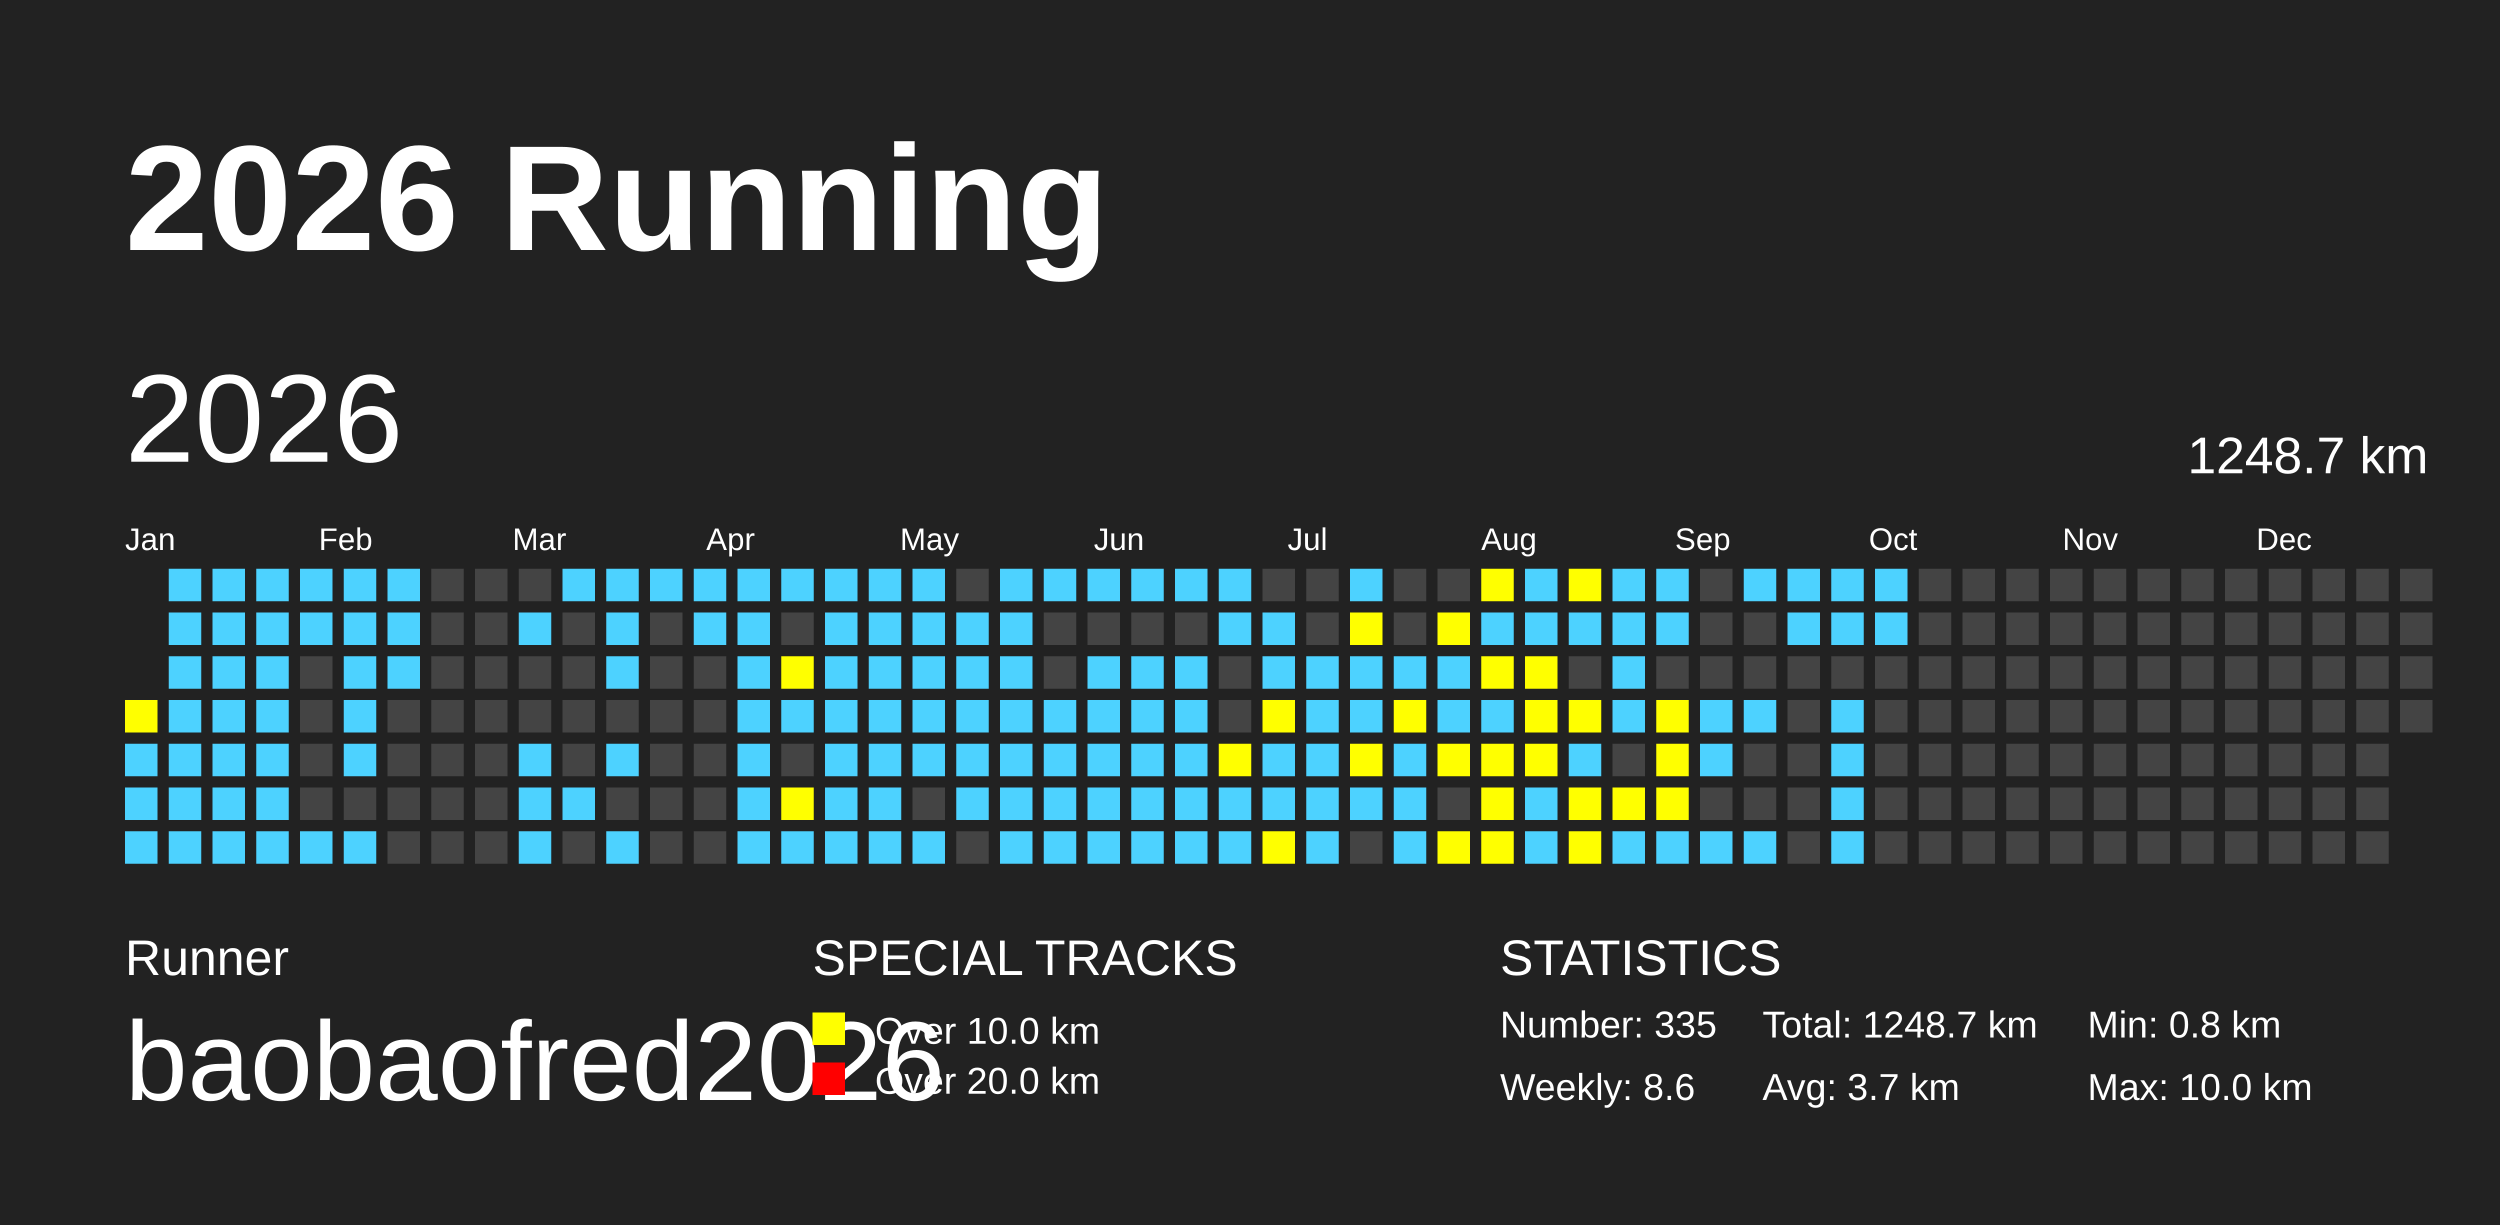
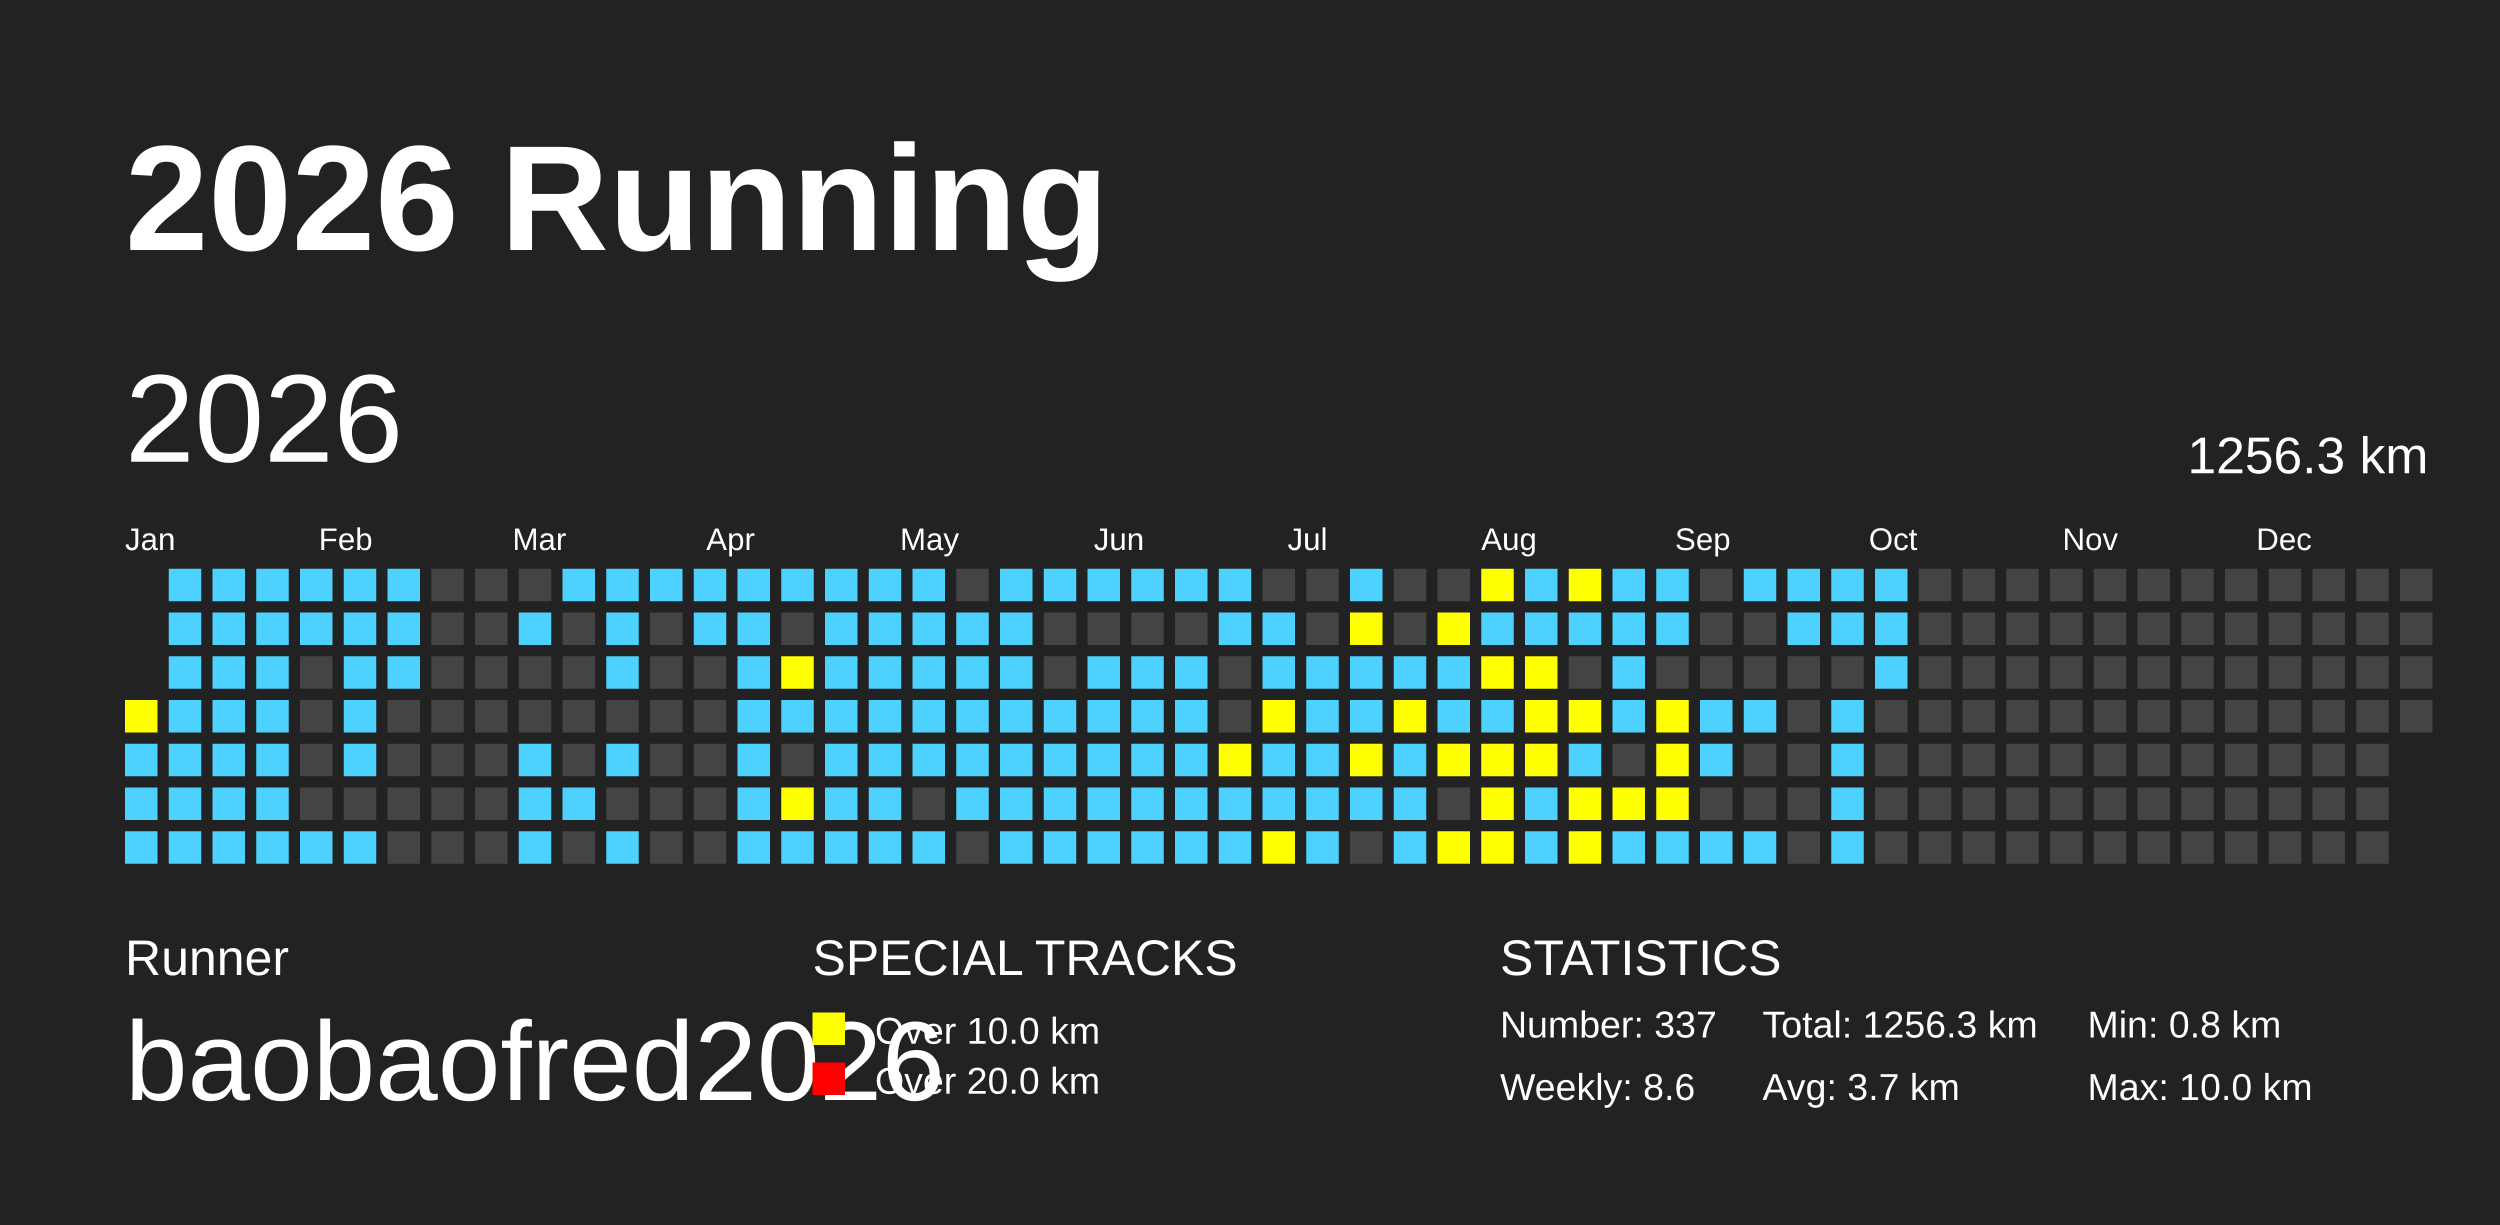
<svg xmlns="http://www.w3.org/2000/svg" baseProfile="full" height="98mm" version="1.1" viewBox="0,0,200,98" width="200mm">
  <defs />
  <rect fill="#222222" height="98" width="200" x="0" y="0" />
  <text fill="#FFFFFF" style="font-size:12px; font-family:Arial; font-weight:bold;" x="10" y="20">2026 Running</text>
  <text fill="#FFFFFF" style="font-size:4px; font-family:Arial" x="10" y="78">Runner</text>
  <text fill="#FFFFFF" style="font-size:9px; font-family:Arial" x="10" y="88">baobaofred2026</text>
  <text fill="#FFFFFF" style="font-size:4px; font-family:Arial" x="65" y="78">SPECIAL TRACKS</text>
  <rect fill="yellow" height="2.6" width="2.6" x="65" y="81" />
  <text fill="#FFFFFF" style="font-size:3px; font-family:Arial" x="70" y="83.5">Over 10.0 km</text>
  <rect fill="red" height="2.6" width="2.6" x="65" y="85" />
  <text fill="#FFFFFF" style="font-size:3px; font-family:Arial" x="70" y="87.5">Over 20.0 km</text>
  <text fill="#FFFFFF" style="font-size:4px; font-family:Arial" x="120" y="78">STATISTICS</text>
-   <text fill="#FFFFFF" style="font-size:3px; font-family:Arial" x="120" y="83">Number: 335</text>
+   <text fill="#FFFFFF" style="font-size:3px; font-family:Arial" x="120" y="83">Number: 337</text>
  <text fill="#FFFFFF" style="font-size:3px; font-family:Arial" x="120" y="88">Weekly: 8.6</text>
-   <text fill="#FFFFFF" style="font-size:3px; font-family:Arial" x="141" y="83">Total: 1248.7 km</text>
+   <text fill="#FFFFFF" style="font-size:3px; font-family:Arial" x="141" y="83">Total: 1256.3 km</text>
  <text fill="#FFFFFF" style="font-size:3px; font-family:Arial" x="141" y="88">Avg: 3.7 km</text>
  <text fill="#FFFFFF" style="font-size:3px; font-family:Arial" x="167" y="83">Min: 0.8 km</text>
  <text fill="#FFFFFF" style="font-size:3px; font-family:Arial" x="167" y="88">Max: 10.0 km</text>
  <text dominant-baseline="hanging" fill="#FFFFFF" style="font-size:10.0px; font-family:Arial;" x="10" y="30">2026</text>
-   <text dominant-baseline="hanging" fill="#FFFFFF" style="font-size:4.125px; font-family:Arial;" x="175" y="35">1248.7 km</text>
+   <text dominant-baseline="hanging" fill="#FFFFFF" style="font-size:4.125px; font-family:Arial;" x="175" y="35">1256.3 km</text>
  <text fill="#FFFFFF" style="font-size:2.5px; font-family:Arial" x="10.0" y="44">Jan</text>
  <text fill="#FFFFFF" style="font-size:2.5px; font-family:Arial" x="25.5" y="44">Feb</text>
  <text fill="#FFFFFF" style="font-size:2.5px; font-family:Arial" x="41.0" y="44">Mar</text>
  <text fill="#FFFFFF" style="font-size:2.5px; font-family:Arial" x="56.5" y="44">Apr</text>
  <text fill="#FFFFFF" style="font-size:2.5px; font-family:Arial" x="72.0" y="44">May</text>
  <text fill="#FFFFFF" style="font-size:2.5px; font-family:Arial" x="87.5" y="44">Jun</text>
  <text fill="#FFFFFF" style="font-size:2.5px; font-family:Arial" x="103.0" y="44">Jul</text>
  <text fill="#FFFFFF" style="font-size:2.5px; font-family:Arial" x="118.5" y="44">Aug</text>
  <text fill="#FFFFFF" style="font-size:2.5px; font-family:Arial" x="134.0" y="44">Sep</text>
  <text fill="#FFFFFF" style="font-size:2.5px; font-family:Arial" x="149.5" y="44">Oct</text>
  <text fill="#FFFFFF" style="font-size:2.5px; font-family:Arial" x="165.0" y="44">Nov</text>
  <text fill="#FFFFFF" style="font-size:2.5px; font-family:Arial" x="180.5" y="44">Dec</text>
  <rect fill="yellow" height="2.6" width="2.6" x="10.0" y="56.0" />
  <rect fill="#4DD2FF" height="2.6" width="2.6" x="10.0" y="59.5" />
  <rect fill="#4DD2FF" height="2.6" width="2.6" x="10.0" y="63.0" />
  <rect fill="#4DD2FF" height="2.6" width="2.6" x="10.0" y="66.5" />
  <rect fill="#4DD2FF" height="2.6" width="2.6" x="13.5" y="45.5" />
  <rect fill="#4DD2FF" height="2.6" width="2.6" x="13.5" y="49.0" />
  <rect fill="#4DD2FF" height="2.6" width="2.6" x="13.5" y="52.5" />
  <rect fill="#4DD2FF" height="2.6" width="2.6" x="13.5" y="56.0" />
  <rect fill="#4DD2FF" height="2.6" width="2.6" x="13.5" y="59.5" />
  <rect fill="#4DD2FF" height="2.6" width="2.6" x="13.5" y="63.0" />
  <rect fill="#4DD2FF" height="2.6" width="2.6" x="13.5" y="66.5" />
  <rect fill="#4DD2FF" height="2.6" width="2.6" x="17.0" y="45.5" />
  <rect fill="#4DD2FF" height="2.6" width="2.6" x="17.0" y="49.0" />
  <rect fill="#4DD2FF" height="2.6" width="2.6" x="17.0" y="52.5" />
  <rect fill="#4DD2FF" height="2.6" width="2.6" x="17.0" y="56.0" />
  <rect fill="#4DD2FF" height="2.6" width="2.6" x="17.0" y="59.5" />
  <rect fill="#4DD2FF" height="2.6" width="2.6" x="17.0" y="63.0" />
  <rect fill="#4DD2FF" height="2.6" width="2.6" x="17.0" y="66.5" />
  <rect fill="#4DD2FF" height="2.6" width="2.6" x="20.5" y="45.5" />
  <rect fill="#4DD2FF" height="2.6" width="2.6" x="20.5" y="49.0" />
  <rect fill="#4DD2FF" height="2.6" width="2.6" x="20.5" y="52.5" />
  <rect fill="#4DD2FF" height="2.6" width="2.6" x="20.5" y="56.0" />
  <rect fill="#4DD2FF" height="2.6" width="2.6" x="20.5" y="59.5" />
  <rect fill="#4DD2FF" height="2.6" width="2.6" x="20.5" y="63.0" />
  <rect fill="#4DD2FF" height="2.6" width="2.6" x="20.5" y="66.5" />
  <rect fill="#4DD2FF" height="2.6" width="2.6" x="24.0" y="45.5" />
  <rect fill="#4DD2FF" height="2.6" width="2.6" x="24.0" y="49.0" />
  <rect fill="#444444" height="2.6" width="2.6" x="24.0" y="52.5" />
  <rect fill="#444444" height="2.6" width="2.6" x="24.0" y="56.0" />
  <rect fill="#444444" height="2.6" width="2.6" x="24.0" y="59.5" />
  <rect fill="#444444" height="2.6" width="2.6" x="24.0" y="63.0" />
  <rect fill="#4DD2FF" height="2.6" width="2.6" x="24.0" y="66.5" />
  <rect fill="#4DD2FF" height="2.6" width="2.6" x="27.5" y="45.5" />
  <rect fill="#4DD2FF" height="2.6" width="2.6" x="27.5" y="49.0" />
  <rect fill="#4DD2FF" height="2.6" width="2.6" x="27.5" y="52.5" />
  <rect fill="#4DD2FF" height="2.6" width="2.6" x="27.5" y="56.0" />
  <rect fill="#4DD2FF" height="2.6" width="2.6" x="27.5" y="59.5" />
  <rect fill="#444444" height="2.6" width="2.6" x="27.5" y="63.0" />
  <rect fill="#4DD2FF" height="2.6" width="2.6" x="27.5" y="66.5" />
  <rect fill="#4DD2FF" height="2.6" width="2.6" x="31.0" y="45.5" />
  <rect fill="#4DD2FF" height="2.6" width="2.6" x="31.0" y="49.0" />
  <rect fill="#4DD2FF" height="2.6" width="2.6" x="31.0" y="52.5" />
  <rect fill="#444444" height="2.6" width="2.6" x="31.0" y="56.0" />
  <rect fill="#444444" height="2.6" width="2.6" x="31.0" y="59.5" />
  <rect fill="#444444" height="2.6" width="2.6" x="31.0" y="63.0" />
  <rect fill="#444444" height="2.6" width="2.6" x="31.0" y="66.5" />
  <rect fill="#444444" height="2.6" width="2.6" x="34.5" y="45.5" />
  <rect fill="#444444" height="2.6" width="2.6" x="34.5" y="49.0" />
  <rect fill="#444444" height="2.6" width="2.6" x="34.5" y="52.5" />
  <rect fill="#444444" height="2.6" width="2.6" x="34.5" y="56.0" />
  <rect fill="#444444" height="2.6" width="2.6" x="34.5" y="59.5" />
  <rect fill="#444444" height="2.6" width="2.6" x="34.5" y="63.0" />
  <rect fill="#444444" height="2.6" width="2.6" x="34.5" y="66.5" />
  <rect fill="#444444" height="2.6" width="2.6" x="38.0" y="45.5" />
  <rect fill="#444444" height="2.6" width="2.6" x="38.0" y="49.0" />
  <rect fill="#444444" height="2.6" width="2.6" x="38.0" y="52.5" />
  <rect fill="#444444" height="2.6" width="2.6" x="38.0" y="56.0" />
  <rect fill="#444444" height="2.6" width="2.6" x="38.0" y="59.5" />
  <rect fill="#444444" height="2.6" width="2.6" x="38.0" y="63.0" />
  <rect fill="#444444" height="2.6" width="2.6" x="38.0" y="66.5" />
  <rect fill="#444444" height="2.6" width="2.6" x="41.5" y="45.5" />
  <rect fill="#4DD2FF" height="2.6" width="2.6" x="41.5" y="49.0" />
  <rect fill="#444444" height="2.6" width="2.6" x="41.5" y="52.5" />
  <rect fill="#444444" height="2.6" width="2.6" x="41.5" y="56.0" />
  <rect fill="#4DD2FF" height="2.6" width="2.6" x="41.5" y="59.5" />
  <rect fill="#4DD2FF" height="2.6" width="2.6" x="41.5" y="63.0" />
  <rect fill="#4DD2FF" height="2.6" width="2.6" x="41.5" y="66.5" />
  <rect fill="#4DD2FF" height="2.6" width="2.6" x="45.0" y="45.5" />
  <rect fill="#444444" height="2.6" width="2.6" x="45.0" y="49.0" />
  <rect fill="#444444" height="2.6" width="2.6" x="45.0" y="52.5" />
  <rect fill="#444444" height="2.6" width="2.6" x="45.0" y="56.0" />
  <rect fill="#444444" height="2.6" width="2.6" x="45.0" y="59.5" />
  <rect fill="#4DD2FF" height="2.6" width="2.6" x="45.0" y="63.0" />
  <rect fill="#444444" height="2.6" width="2.6" x="45.0" y="66.5" />
  <rect fill="#4DD2FF" height="2.6" width="2.6" x="48.5" y="45.5" />
  <rect fill="#4DD2FF" height="2.6" width="2.6" x="48.5" y="49.0" />
  <rect fill="#4DD2FF" height="2.6" width="2.6" x="48.5" y="52.5" />
  <rect fill="#444444" height="2.6" width="2.6" x="48.5" y="56.0" />
  <rect fill="#4DD2FF" height="2.6" width="2.6" x="48.5" y="59.5" />
  <rect fill="#444444" height="2.6" width="2.6" x="48.5" y="63.0" />
  <rect fill="#4DD2FF" height="2.6" width="2.6" x="48.5" y="66.5" />
  <rect fill="#4DD2FF" height="2.6" width="2.6" x="52.0" y="45.5" />
  <rect fill="#444444" height="2.6" width="2.6" x="52.0" y="49.0" />
  <rect fill="#444444" height="2.6" width="2.6" x="52.0" y="52.5" />
  <rect fill="#444444" height="2.6" width="2.6" x="52.0" y="56.0" />
  <rect fill="#444444" height="2.6" width="2.6" x="52.0" y="59.5" />
  <rect fill="#444444" height="2.6" width="2.6" x="52.0" y="63.0" />
  <rect fill="#444444" height="2.6" width="2.6" x="52.0" y="66.5" />
  <rect fill="#4DD2FF" height="2.6" width="2.6" x="55.5" y="45.5" />
  <rect fill="#4DD2FF" height="2.6" width="2.6" x="55.5" y="49.0" />
  <rect fill="#444444" height="2.6" width="2.6" x="55.5" y="52.5" />
  <rect fill="#444444" height="2.6" width="2.6" x="55.5" y="56.0" />
  <rect fill="#444444" height="2.6" width="2.6" x="55.5" y="59.5" />
  <rect fill="#444444" height="2.6" width="2.6" x="55.5" y="63.0" />
  <rect fill="#444444" height="2.6" width="2.6" x="55.5" y="66.5" />
  <rect fill="#4DD2FF" height="2.6" width="2.6" x="59.0" y="45.5" />
  <rect fill="#4DD2FF" height="2.6" width="2.6" x="59.0" y="49.0" />
  <rect fill="#4DD2FF" height="2.6" width="2.6" x="59.0" y="52.5" />
  <rect fill="#4DD2FF" height="2.6" width="2.6" x="59.0" y="56.0" />
  <rect fill="#4DD2FF" height="2.6" width="2.6" x="59.0" y="59.5" />
  <rect fill="#4DD2FF" height="2.6" width="2.6" x="59.0" y="63.0" />
  <rect fill="#4DD2FF" height="2.6" width="2.6" x="59.0" y="66.5" />
  <rect fill="#4DD2FF" height="2.6" width="2.6" x="62.5" y="45.5" />
  <rect fill="#444444" height="2.6" width="2.6" x="62.5" y="49.0" />
  <rect fill="yellow" height="2.6" width="2.6" x="62.5" y="52.5" />
  <rect fill="#4DD2FF" height="2.6" width="2.6" x="62.5" y="56.0" />
  <rect fill="#444444" height="2.6" width="2.6" x="62.5" y="59.5" />
  <rect fill="yellow" height="2.6" width="2.6" x="62.5" y="63.0" />
  <rect fill="#4DD2FF" height="2.6" width="2.6" x="62.5" y="66.5" />
  <rect fill="#4DD2FF" height="2.6" width="2.6" x="66.0" y="45.5" />
  <rect fill="#4DD2FF" height="2.6" width="2.6" x="66.0" y="49.0" />
  <rect fill="#4DD2FF" height="2.6" width="2.6" x="66.0" y="52.5" />
  <rect fill="#4DD2FF" height="2.6" width="2.6" x="66.0" y="56.0" />
  <rect fill="#4DD2FF" height="2.6" width="2.6" x="66.0" y="59.5" />
  <rect fill="#4DD2FF" height="2.6" width="2.6" x="66.0" y="63.0" />
  <rect fill="#4DD2FF" height="2.6" width="2.6" x="66.0" y="66.5" />
  <rect fill="#4DD2FF" height="2.6" width="2.6" x="69.5" y="45.5" />
  <rect fill="#4DD2FF" height="2.6" width="2.6" x="69.5" y="49.0" />
  <rect fill="#4DD2FF" height="2.6" width="2.6" x="69.5" y="52.5" />
  <rect fill="#4DD2FF" height="2.6" width="2.6" x="69.5" y="56.0" />
  <rect fill="#4DD2FF" height="2.6" width="2.6" x="69.5" y="59.5" />
  <rect fill="#4DD2FF" height="2.6" width="2.6" x="69.5" y="63.0" />
  <rect fill="#4DD2FF" height="2.6" width="2.6" x="69.5" y="66.5" />
  <rect fill="#4DD2FF" height="2.6" width="2.6" x="73.0" y="45.5" />
  <rect fill="#4DD2FF" height="2.6" width="2.6" x="73.0" y="49.0" />
  <rect fill="#4DD2FF" height="2.6" width="2.6" x="73.0" y="52.5" />
  <rect fill="#4DD2FF" height="2.6" width="2.6" x="73.0" y="56.0" />
  <rect fill="#4DD2FF" height="2.6" width="2.6" x="73.0" y="59.5" />
  <rect fill="#444444" height="2.6" width="2.6" x="73.0" y="63.0" />
  <rect fill="#4DD2FF" height="2.6" width="2.6" x="73.0" y="66.5" />
  <rect fill="#444444" height="2.6" width="2.6" x="76.5" y="45.5" />
  <rect fill="#4DD2FF" height="2.6" width="2.6" x="76.5" y="49.0" />
  <rect fill="#4DD2FF" height="2.6" width="2.6" x="76.5" y="52.5" />
  <rect fill="#4DD2FF" height="2.6" width="2.6" x="76.5" y="56.0" />
  <rect fill="#4DD2FF" height="2.6" width="2.6" x="76.5" y="59.5" />
  <rect fill="#4DD2FF" height="2.6" width="2.6" x="76.5" y="63.0" />
  <rect fill="#444444" height="2.6" width="2.6" x="76.5" y="66.5" />
  <rect fill="#4DD2FF" height="2.6" width="2.6" x="80.0" y="45.5" />
  <rect fill="#4DD2FF" height="2.6" width="2.6" x="80.0" y="49.0" />
  <rect fill="#4DD2FF" height="2.6" width="2.6" x="80.0" y="52.5" />
  <rect fill="#4DD2FF" height="2.6" width="2.6" x="80.0" y="56.0" />
  <rect fill="#4DD2FF" height="2.6" width="2.6" x="80.0" y="59.5" />
  <rect fill="#4DD2FF" height="2.6" width="2.6" x="80.0" y="63.0" />
  <rect fill="#4DD2FF" height="2.6" width="2.6" x="80.0" y="66.5" />
  <rect fill="#4DD2FF" height="2.6" width="2.6" x="83.5" y="45.5" />
  <rect fill="#444444" height="2.6" width="2.6" x="83.5" y="49.0" />
  <rect fill="#444444" height="2.6" width="2.6" x="83.5" y="52.5" />
  <rect fill="#4DD2FF" height="2.6" width="2.6" x="83.5" y="56.0" />
  <rect fill="#4DD2FF" height="2.6" width="2.6" x="83.5" y="59.5" />
  <rect fill="#4DD2FF" height="2.6" width="2.6" x="83.5" y="63.0" />
  <rect fill="#4DD2FF" height="2.6" width="2.6" x="83.5" y="66.5" />
  <rect fill="#4DD2FF" height="2.6" width="2.6" x="87.0" y="45.5" />
  <rect fill="#444444" height="2.6" width="2.6" x="87.0" y="49.0" />
  <rect fill="#4DD2FF" height="2.6" width="2.6" x="87.0" y="52.5" />
  <rect fill="#4DD2FF" height="2.6" width="2.6" x="87.0" y="56.0" />
  <rect fill="#4DD2FF" height="2.6" width="2.6" x="87.0" y="59.5" />
  <rect fill="#4DD2FF" height="2.6" width="2.6" x="87.0" y="63.0" />
  <rect fill="#4DD2FF" height="2.6" width="2.6" x="87.0" y="66.5" />
  <rect fill="#4DD2FF" height="2.6" width="2.6" x="90.5" y="45.5" />
  <rect fill="#444444" height="2.6" width="2.6" x="90.5" y="49.0" />
  <rect fill="#4DD2FF" height="2.6" width="2.6" x="90.5" y="52.5" />
  <rect fill="#4DD2FF" height="2.6" width="2.6" x="90.5" y="56.0" />
  <rect fill="#4DD2FF" height="2.6" width="2.6" x="90.5" y="59.5" />
  <rect fill="#4DD2FF" height="2.6" width="2.6" x="90.5" y="63.0" />
  <rect fill="#4DD2FF" height="2.6" width="2.6" x="90.5" y="66.5" />
  <rect fill="#4DD2FF" height="2.6" width="2.6" x="94.0" y="45.5" />
  <rect fill="#444444" height="2.6" width="2.6" x="94.0" y="49.0" />
  <rect fill="#4DD2FF" height="2.6" width="2.6" x="94.0" y="52.5" />
  <rect fill="#4DD2FF" height="2.6" width="2.6" x="94.0" y="56.0" />
  <rect fill="#4DD2FF" height="2.6" width="2.6" x="94.0" y="59.5" />
  <rect fill="#4DD2FF" height="2.6" width="2.6" x="94.0" y="63.0" />
  <rect fill="#4DD2FF" height="2.6" width="2.6" x="94.0" y="66.5" />
  <rect fill="#4DD2FF" height="2.6" width="2.6" x="97.5" y="45.5" />
  <rect fill="#4DD2FF" height="2.6" width="2.6" x="97.5" y="49.0" />
  <rect fill="#444444" height="2.6" width="2.6" x="97.5" y="52.5" />
  <rect fill="#444444" height="2.6" width="2.6" x="97.5" y="56.0" />
  <rect fill="yellow" height="2.6" width="2.6" x="97.5" y="59.5" />
  <rect fill="#4DD2FF" height="2.6" width="2.6" x="97.5" y="63.0" />
  <rect fill="#4DD2FF" height="2.6" width="2.6" x="97.5" y="66.5" />
  <rect fill="#444444" height="2.6" width="2.6" x="101.0" y="45.5" />
  <rect fill="#4DD2FF" height="2.6" width="2.6" x="101.0" y="49.0" />
  <rect fill="#4DD2FF" height="2.6" width="2.6" x="101.0" y="52.5" />
  <rect fill="yellow" height="2.6" width="2.6" x="101.0" y="56.0" />
  <rect fill="#4DD2FF" height="2.6" width="2.6" x="101.0" y="59.5" />
  <rect fill="#4DD2FF" height="2.6" width="2.6" x="101.0" y="63.0" />
  <rect fill="yellow" height="2.6" width="2.6" x="101.0" y="66.5" />
  <rect fill="#444444" height="2.6" width="2.6" x="104.5" y="45.5" />
  <rect fill="#444444" height="2.6" width="2.6" x="104.5" y="49.0" />
  <rect fill="#4DD2FF" height="2.6" width="2.6" x="104.5" y="52.5" />
  <rect fill="#4DD2FF" height="2.6" width="2.6" x="104.5" y="56.0" />
  <rect fill="#4DD2FF" height="2.6" width="2.6" x="104.5" y="59.5" />
  <rect fill="#4DD2FF" height="2.6" width="2.6" x="104.5" y="63.0" />
  <rect fill="#4DD2FF" height="2.6" width="2.6" x="104.5" y="66.5" />
  <rect fill="#4DD2FF" height="2.6" width="2.6" x="108.0" y="45.5" />
  <rect fill="yellow" height="2.6" width="2.6" x="108.0" y="49.0" />
  <rect fill="#4DD2FF" height="2.6" width="2.6" x="108.0" y="52.5" />
  <rect fill="#4DD2FF" height="2.6" width="2.6" x="108.0" y="56.0" />
  <rect fill="yellow" height="2.6" width="2.6" x="108.0" y="59.5" />
  <rect fill="#4DD2FF" height="2.6" width="2.6" x="108.0" y="63.0" />
  <rect fill="#444444" height="2.6" width="2.6" x="108.0" y="66.5" />
  <rect fill="#444444" height="2.6" width="2.6" x="111.5" y="45.5" />
  <rect fill="#444444" height="2.6" width="2.6" x="111.5" y="49.0" />
  <rect fill="#4DD2FF" height="2.6" width="2.6" x="111.5" y="52.5" />
  <rect fill="yellow" height="2.6" width="2.6" x="111.5" y="56.0" />
  <rect fill="#4DD2FF" height="2.6" width="2.6" x="111.5" y="59.5" />
  <rect fill="#4DD2FF" height="2.6" width="2.6" x="111.5" y="63.0" />
  <rect fill="#4DD2FF" height="2.6" width="2.6" x="111.5" y="66.5" />
  <rect fill="#444444" height="2.6" width="2.6" x="115.0" y="45.5" />
  <rect fill="yellow" height="2.6" width="2.6" x="115.0" y="49.0" />
  <rect fill="#4DD2FF" height="2.6" width="2.6" x="115.0" y="52.5" />
  <rect fill="#4DD2FF" height="2.6" width="2.6" x="115.0" y="56.0" />
  <rect fill="yellow" height="2.6" width="2.6" x="115.0" y="59.5" />
  <rect fill="#444444" height="2.6" width="2.6" x="115.0" y="63.0" />
  <rect fill="yellow" height="2.6" width="2.6" x="115.0" y="66.5" />
  <rect fill="yellow" height="2.6" width="2.6" x="118.5" y="45.5" />
  <rect fill="#4DD2FF" height="2.6" width="2.6" x="118.5" y="49.0" />
  <rect fill="yellow" height="2.6" width="2.6" x="118.5" y="52.5" />
  <rect fill="#4DD2FF" height="2.6" width="2.6" x="118.5" y="56.0" />
  <rect fill="yellow" height="2.6" width="2.6" x="118.5" y="59.5" />
  <rect fill="yellow" height="2.6" width="2.6" x="118.5" y="63.0" />
  <rect fill="yellow" height="2.6" width="2.6" x="118.5" y="66.5" />
  <rect fill="#4DD2FF" height="2.6" width="2.6" x="122.0" y="45.5" />
  <rect fill="#4DD2FF" height="2.6" width="2.6" x="122.0" y="49.0" />
  <rect fill="yellow" height="2.6" width="2.6" x="122.0" y="52.5" />
  <rect fill="yellow" height="2.6" width="2.6" x="122.0" y="56.0" />
  <rect fill="yellow" height="2.6" width="2.6" x="122.0" y="59.5" />
  <rect fill="#4DD2FF" height="2.6" width="2.6" x="122.0" y="63.0" />
  <rect fill="#4DD2FF" height="2.6" width="2.6" x="122.0" y="66.5" />
  <rect fill="yellow" height="2.6" width="2.6" x="125.5" y="45.5" />
  <rect fill="#4DD2FF" height="2.6" width="2.6" x="125.5" y="49.0" />
  <rect fill="#444444" height="2.6" width="2.6" x="125.5" y="52.5" />
  <rect fill="yellow" height="2.6" width="2.6" x="125.5" y="56.0" />
  <rect fill="#4DD2FF" height="2.6" width="2.6" x="125.5" y="59.5" />
  <rect fill="yellow" height="2.6" width="2.6" x="125.5" y="63.0" />
  <rect fill="yellow" height="2.6" width="2.6" x="125.5" y="66.5" />
  <rect fill="#4DD2FF" height="2.6" width="2.6" x="129.0" y="45.5" />
  <rect fill="#4DD2FF" height="2.6" width="2.6" x="129.0" y="49.0" />
  <rect fill="#4DD2FF" height="2.6" width="2.6" x="129.0" y="52.5" />
  <rect fill="#4DD2FF" height="2.6" width="2.6" x="129.0" y="56.0" />
  <rect fill="#444444" height="2.6" width="2.6" x="129.0" y="59.5" />
  <rect fill="yellow" height="2.6" width="2.6" x="129.0" y="63.0" />
  <rect fill="#4DD2FF" height="2.6" width="2.6" x="129.0" y="66.5" />
  <rect fill="#4DD2FF" height="2.6" width="2.6" x="132.5" y="45.5" />
  <rect fill="#4DD2FF" height="2.6" width="2.6" x="132.5" y="49.0" />
  <rect fill="#444444" height="2.6" width="2.6" x="132.5" y="52.5" />
  <rect fill="yellow" height="2.6" width="2.6" x="132.5" y="56.0" />
  <rect fill="yellow" height="2.6" width="2.6" x="132.5" y="59.5" />
  <rect fill="yellow" height="2.6" width="2.6" x="132.5" y="63.0" />
  <rect fill="#4DD2FF" height="2.6" width="2.6" x="132.5" y="66.5" />
  <rect fill="#444444" height="2.6" width="2.6" x="136.0" y="45.5" />
  <rect fill="#444444" height="2.6" width="2.6" x="136.0" y="49.0" />
  <rect fill="#444444" height="2.6" width="2.6" x="136.0" y="52.5" />
  <rect fill="#4DD2FF" height="2.6" width="2.6" x="136.0" y="56.0" />
  <rect fill="#4DD2FF" height="2.6" width="2.6" x="136.0" y="59.5" />
  <rect fill="#444444" height="2.6" width="2.6" x="136.0" y="63.0" />
  <rect fill="#4DD2FF" height="2.6" width="2.6" x="136.0" y="66.5" />
  <rect fill="#4DD2FF" height="2.6" width="2.6" x="139.5" y="45.5" />
  <rect fill="#444444" height="2.6" width="2.6" x="139.5" y="49.0" />
  <rect fill="#444444" height="2.6" width="2.6" x="139.5" y="52.5" />
  <rect fill="#4DD2FF" height="2.6" width="2.6" x="139.5" y="56.0" />
  <rect fill="#444444" height="2.6" width="2.6" x="139.5" y="59.5" />
  <rect fill="#444444" height="2.6" width="2.6" x="139.5" y="63.0" />
  <rect fill="#4DD2FF" height="2.6" width="2.6" x="139.5" y="66.5" />
  <rect fill="#4DD2FF" height="2.6" width="2.6" x="143.0" y="45.5" />
  <rect fill="#4DD2FF" height="2.6" width="2.6" x="143.0" y="49.0" />
  <rect fill="#444444" height="2.6" width="2.6" x="143.0" y="52.5" />
  <rect fill="#444444" height="2.6" width="2.6" x="143.0" y="56.0" />
  <rect fill="#444444" height="2.6" width="2.6" x="143.0" y="59.5" />
  <rect fill="#444444" height="2.6" width="2.6" x="143.0" y="63.0" />
  <rect fill="#444444" height="2.6" width="2.6" x="143.0" y="66.5" />
  <rect fill="#4DD2FF" height="2.6" width="2.6" x="146.5" y="45.5" />
  <rect fill="#4DD2FF" height="2.6" width="2.6" x="146.5" y="49.0" />
  <rect fill="#444444" height="2.6" width="2.6" x="146.5" y="52.5" />
  <rect fill="#4DD2FF" height="2.6" width="2.6" x="146.5" y="56.0" />
  <rect fill="#4DD2FF" height="2.6" width="2.6" x="146.5" y="59.5" />
  <rect fill="#4DD2FF" height="2.6" width="2.6" x="146.5" y="63.0" />
  <rect fill="#4DD2FF" height="2.6" width="2.6" x="146.5" y="66.5" />
  <rect fill="#4DD2FF" height="2.6" width="2.6" x="150.0" y="45.5" />
  <rect fill="#4DD2FF" height="2.6" width="2.6" x="150.0" y="49.0" />
-   <rect fill="#444444" height="2.6" width="2.6" x="150.0" y="52.5" />
+   <rect fill="#4DD2FF" height="2.6" width="2.6" x="150.0" y="52.5" />
  <rect fill="#444444" height="2.6" width="2.6" x="150.0" y="56.0" />
  <rect fill="#444444" height="2.6" width="2.6" x="150.0" y="59.5" />
  <rect fill="#444444" height="2.6" width="2.6" x="150.0" y="63.0" />
  <rect fill="#444444" height="2.6" width="2.6" x="150.0" y="66.5" />
  <rect fill="#444444" height="2.6" width="2.6" x="153.5" y="45.5" />
  <rect fill="#444444" height="2.6" width="2.6" x="153.5" y="49.0" />
  <rect fill="#444444" height="2.6" width="2.6" x="153.5" y="52.5" />
  <rect fill="#444444" height="2.6" width="2.6" x="153.5" y="56.0" />
  <rect fill="#444444" height="2.6" width="2.6" x="153.5" y="59.5" />
  <rect fill="#444444" height="2.6" width="2.6" x="153.5" y="63.0" />
  <rect fill="#444444" height="2.6" width="2.6" x="153.5" y="66.5" />
  <rect fill="#444444" height="2.6" width="2.6" x="157.0" y="45.5" />
  <rect fill="#444444" height="2.6" width="2.6" x="157.0" y="49.0" />
  <rect fill="#444444" height="2.6" width="2.6" x="157.0" y="52.5" />
  <rect fill="#444444" height="2.6" width="2.6" x="157.0" y="56.0" />
  <rect fill="#444444" height="2.6" width="2.6" x="157.0" y="59.5" />
  <rect fill="#444444" height="2.6" width="2.6" x="157.0" y="63.0" />
  <rect fill="#444444" height="2.6" width="2.6" x="157.0" y="66.5" />
  <rect fill="#444444" height="2.6" width="2.6" x="160.5" y="45.5" />
  <rect fill="#444444" height="2.6" width="2.6" x="160.5" y="49.0" />
  <rect fill="#444444" height="2.6" width="2.6" x="160.5" y="52.5" />
  <rect fill="#444444" height="2.6" width="2.6" x="160.5" y="56.0" />
  <rect fill="#444444" height="2.6" width="2.6" x="160.5" y="59.5" />
  <rect fill="#444444" height="2.6" width="2.6" x="160.5" y="63.0" />
  <rect fill="#444444" height="2.6" width="2.6" x="160.5" y="66.5" />
  <rect fill="#444444" height="2.6" width="2.6" x="164.0" y="45.5" />
  <rect fill="#444444" height="2.6" width="2.6" x="164.0" y="49.0" />
  <rect fill="#444444" height="2.6" width="2.6" x="164.0" y="52.5" />
  <rect fill="#444444" height="2.6" width="2.6" x="164.0" y="56.0" />
  <rect fill="#444444" height="2.6" width="2.6" x="164.0" y="59.5" />
  <rect fill="#444444" height="2.6" width="2.6" x="164.0" y="63.0" />
  <rect fill="#444444" height="2.6" width="2.6" x="164.0" y="66.5" />
  <rect fill="#444444" height="2.6" width="2.6" x="167.5" y="45.5" />
  <rect fill="#444444" height="2.6" width="2.6" x="167.5" y="49.0" />
  <rect fill="#444444" height="2.6" width="2.6" x="167.5" y="52.5" />
  <rect fill="#444444" height="2.6" width="2.6" x="167.5" y="56.0" />
  <rect fill="#444444" height="2.6" width="2.6" x="167.5" y="59.5" />
  <rect fill="#444444" height="2.6" width="2.6" x="167.5" y="63.0" />
  <rect fill="#444444" height="2.6" width="2.6" x="167.5" y="66.5" />
  <rect fill="#444444" height="2.6" width="2.6" x="171.0" y="45.5" />
  <rect fill="#444444" height="2.6" width="2.6" x="171.0" y="49.0" />
  <rect fill="#444444" height="2.6" width="2.6" x="171.0" y="52.5" />
  <rect fill="#444444" height="2.6" width="2.6" x="171.0" y="56.0" />
  <rect fill="#444444" height="2.6" width="2.6" x="171.0" y="59.5" />
  <rect fill="#444444" height="2.6" width="2.6" x="171.0" y="63.0" />
  <rect fill="#444444" height="2.6" width="2.6" x="171.0" y="66.5" />
  <rect fill="#444444" height="2.6" width="2.6" x="174.5" y="45.5" />
  <rect fill="#444444" height="2.6" width="2.6" x="174.5" y="49.0" />
  <rect fill="#444444" height="2.6" width="2.6" x="174.5" y="52.5" />
  <rect fill="#444444" height="2.6" width="2.6" x="174.5" y="56.0" />
  <rect fill="#444444" height="2.6" width="2.6" x="174.5" y="59.5" />
  <rect fill="#444444" height="2.6" width="2.6" x="174.5" y="63.0" />
  <rect fill="#444444" height="2.6" width="2.6" x="174.5" y="66.5" />
  <rect fill="#444444" height="2.6" width="2.6" x="178.0" y="45.5" />
  <rect fill="#444444" height="2.6" width="2.6" x="178.0" y="49.0" />
  <rect fill="#444444" height="2.6" width="2.6" x="178.0" y="52.5" />
  <rect fill="#444444" height="2.6" width="2.6" x="178.0" y="56.0" />
  <rect fill="#444444" height="2.6" width="2.6" x="178.0" y="59.5" />
  <rect fill="#444444" height="2.6" width="2.6" x="178.0" y="63.0" />
  <rect fill="#444444" height="2.6" width="2.6" x="178.0" y="66.5" />
  <rect fill="#444444" height="2.6" width="2.6" x="181.5" y="45.5" />
  <rect fill="#444444" height="2.6" width="2.6" x="181.5" y="49.0" />
  <rect fill="#444444" height="2.6" width="2.6" x="181.5" y="52.5" />
  <rect fill="#444444" height="2.6" width="2.6" x="181.5" y="56.0" />
  <rect fill="#444444" height="2.6" width="2.6" x="181.5" y="59.5" />
  <rect fill="#444444" height="2.6" width="2.6" x="181.5" y="63.0" />
  <rect fill="#444444" height="2.6" width="2.6" x="181.5" y="66.5" />
  <rect fill="#444444" height="2.6" width="2.6" x="185.0" y="45.5" />
  <rect fill="#444444" height="2.6" width="2.6" x="185.0" y="49.0" />
  <rect fill="#444444" height="2.6" width="2.6" x="185.0" y="52.5" />
  <rect fill="#444444" height="2.6" width="2.6" x="185.0" y="56.0" />
  <rect fill="#444444" height="2.6" width="2.6" x="185.0" y="59.5" />
  <rect fill="#444444" height="2.6" width="2.6" x="185.0" y="63.0" />
  <rect fill="#444444" height="2.6" width="2.6" x="185.0" y="66.5" />
  <rect fill="#444444" height="2.6" width="2.6" x="188.5" y="45.5" />
  <rect fill="#444444" height="2.6" width="2.6" x="188.5" y="49.0" />
  <rect fill="#444444" height="2.6" width="2.6" x="188.5" y="52.5" />
  <rect fill="#444444" height="2.6" width="2.6" x="188.5" y="56.0" />
  <rect fill="#444444" height="2.6" width="2.6" x="188.5" y="59.5" />
  <rect fill="#444444" height="2.6" width="2.6" x="188.5" y="63.0" />
  <rect fill="#444444" height="2.6" width="2.6" x="188.5" y="66.5" />
  <rect fill="#444444" height="2.6" width="2.6" x="192.0" y="45.5" />
  <rect fill="#444444" height="2.6" width="2.6" x="192.0" y="49.0" />
  <rect fill="#444444" height="2.6" width="2.6" x="192.0" y="52.5" />
  <rect fill="#444444" height="2.6" width="2.6" x="192.0" y="56.0" />
</svg>
